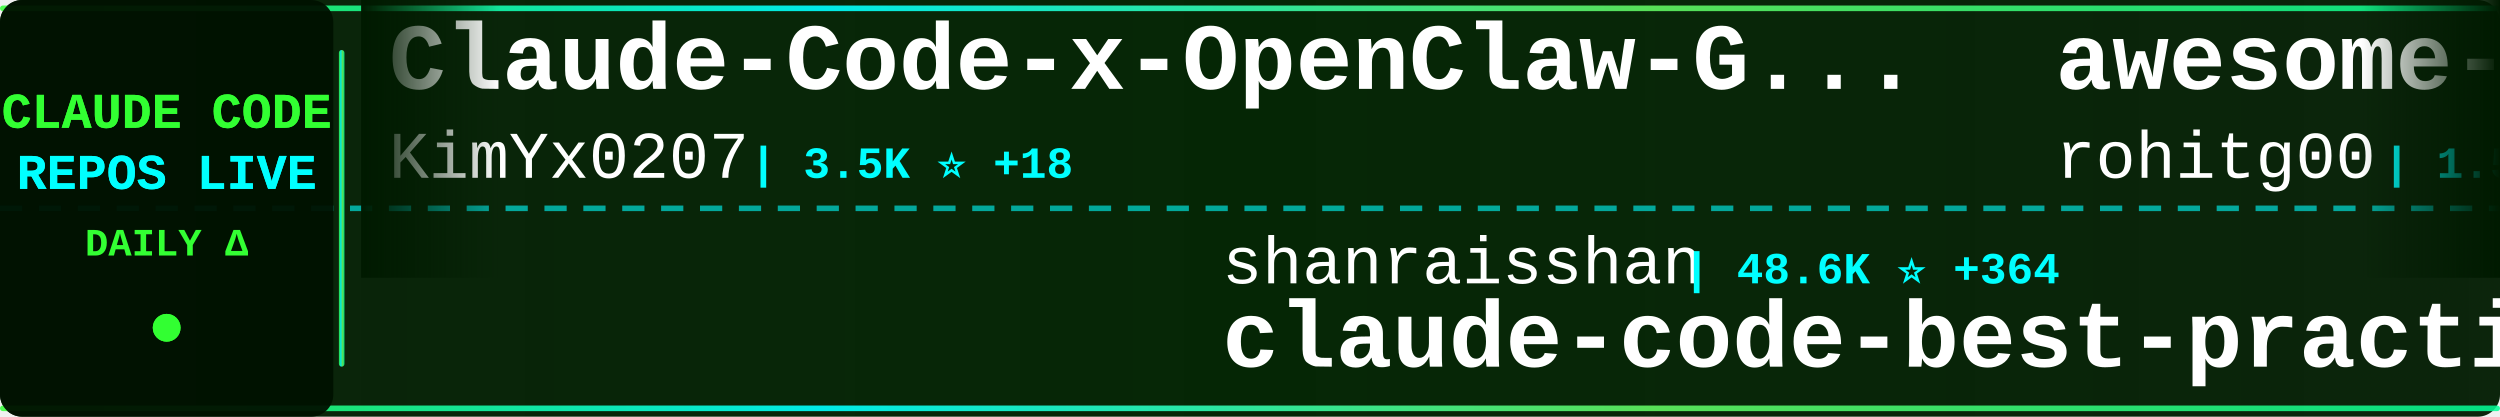
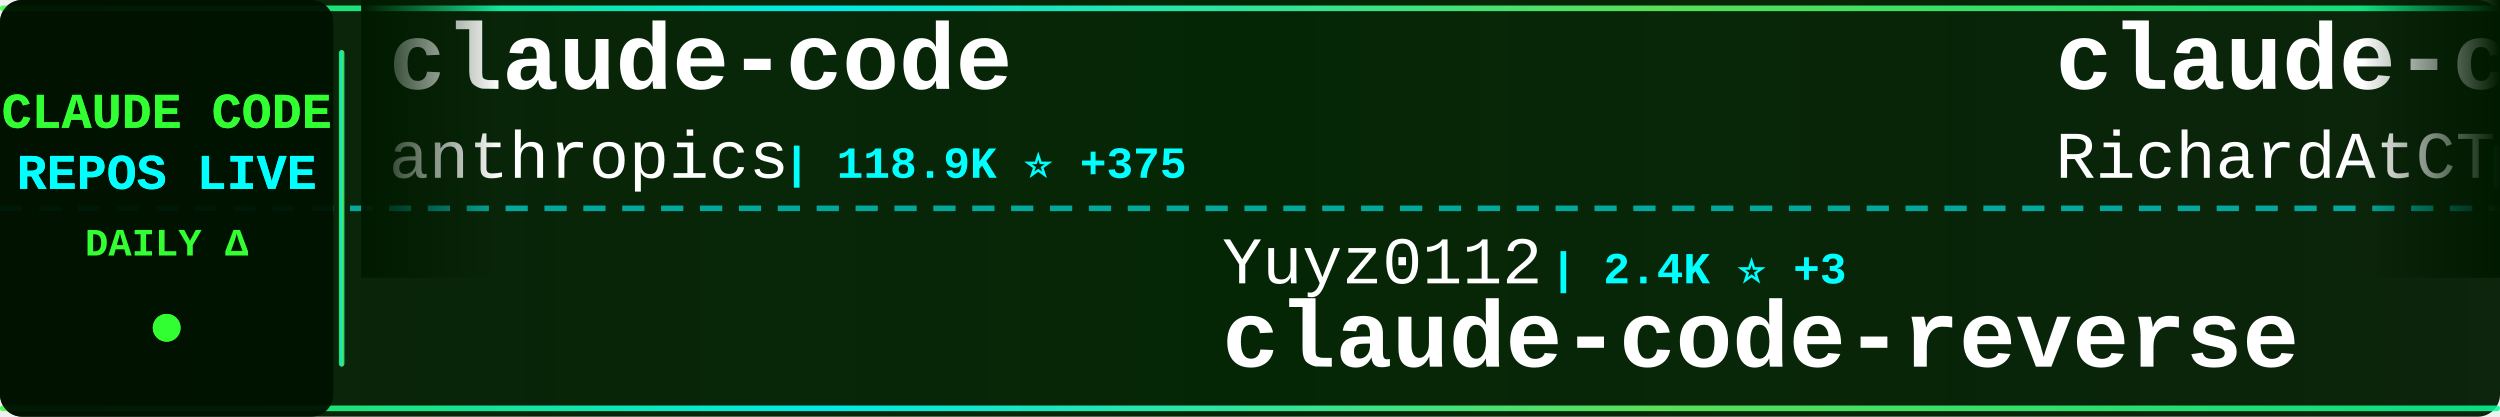
<svg xmlns="http://www.w3.org/2000/svg" width="900" height="150">
  <defs>
    <linearGradient id="tickerBg" x1="0%" y1="0%" x2="100%" y2="0%">
      <stop offset="0%" style="stop-color:#001a00;stop-opacity:0.95" />
      <stop offset="50%" style="stop-color:#002200;stop-opacity:0.98" />
      <stop offset="100%" style="stop-color:#001a00;stop-opacity:0.95" />
    </linearGradient>
    <linearGradient id="borderGrad" x1="0%" y1="0%" x2="100%" y2="0%">
      <stop offset="0%" style="stop-color:#33ff33;stop-opacity:0.85">
        <animate attributeName="stop-opacity" values="0.85;1;0.85" dur="2s" repeatCount="indefinite" />
      </stop>
      <stop offset="33%" style="stop-color:#00ffff;stop-opacity:0.9">
        <animate attributeName="stop-opacity" values="0.9;1;0.9" dur="2.2s" repeatCount="indefinite" />
      </stop>
      <stop offset="66%" style="stop-color:#66ff66;stop-opacity:0.85">
        <animate attributeName="stop-opacity" values="0.85;1;0.85" dur="1.8s" repeatCount="indefinite" />
      </stop>
      <stop offset="100%" style="stop-color:#00ff99;stop-opacity:0.85">
        <animate attributeName="stop-opacity" values="0.85;1;0.85" dur="2s" repeatCount="indefinite" />
      </stop>
    </linearGradient>
    <filter id="textGlow">
      <feGaussianBlur stdDeviation="0.1" result="coloredBlur" />
      <feMerge>
        <feMergeNode in="coloredBlur" />
        <feMergeNode in="SourceGraphic" />
      </feMerge>
    </filter>
    <filter id="metricGlow">
      <feGaussianBlur stdDeviation="0.2" result="coloredBlur" />
      <feMerge>
        <feMergeNode in="coloredBlur" />
        <feMergeNode in="SourceGraphic" />
      </feMerge>
    </filter>
    <linearGradient id="leftFade" x1="0%" y1="0%" x2="100%" y2="0%">
      <stop offset="0%" style="stop-color:#001a00;stop-opacity:1" />
      <stop offset="100%" style="stop-color:#001a00;stop-opacity:0" />
    </linearGradient>
    <linearGradient id="rightFade" x1="0%" y1="0%" x2="100%" y2="0%">
      <stop offset="0%" style="stop-color:#001a00;stop-opacity:0" />
      <stop offset="100%" style="stop-color:#001a00;stop-opacity:1" />
    </linearGradient>
  </defs>
  <rect width="900" height="150" fill="url(#tickerBg)" rx="8" />
  <rect x="0" y="2" width="900" height="2" fill="url(#borderGrad)" rx="1" />
  <rect x="0" y="146" width="900" height="2" fill="url(#borderGrad)" rx="1" />
  <line x1="0" y1="75" x2="900" y2="75" stroke="#00ffff" stroke-width="2" stroke-dasharray="8 6" opacity="0.6" />
  <rect x="0" y="0" width="120" height="150" fill="#001100" opacity="0.95" rx="8" />
  <text x="60" y="46" font-family="'Courier New', monospace" font-size="18" font-weight="bold" fill="#33ff33" text-anchor="middle" filter="url(#textGlow)">
    CLAUDE CODE
  </text>
  <text x="60" y="68" font-family="'Courier New', monospace" font-size="18" font-weight="bold" fill="#00ffff" text-anchor="middle" filter="url(#textGlow)">
    REPOS LIVE
  </text>
  <text x="60" y="92" font-family="'Courier New', monospace" font-size="14" font-weight="bold" fill="#33ff33" text-anchor="middle">
    DAILY Δ
  </text>
  <circle cx="60" cy="118" r="5" fill="#33ff33" filter="url(#metricGlow)">
    <animate attributeName="r" values="4;6;4" dur="1.5s" repeatCount="indefinite" />
    <animate attributeName="opacity" values="0.6;1;0.6" dur="1.5s" repeatCount="indefinite" />
  </circle>
  <rect x="122" y="18" width="2" height="114" fill="url(#borderGrad)" rx="1" />
  <clipPath id="tickerClip">
    <rect x="130" y="0" width="770" height="150" />
  </clipPath>
  <g clip-path="url(#tickerClip)">
    <g id="tickerItems">
      <animateTransform attributeName="transform" attributeType="XML" type="translate" from="0 0" to="-3000 0" dur="54s" repeatCount="indefinite" />
      <g transform="translate(0, 0)">
-         <text x="140" y="32" font-family="'Courier New', monospace" font-size="34" font-weight="bold" fill="#ffffff">Claude-Code-x-OpenClaw-G...</text>
-         <text x="140" y="64" font-family="'Courier New', monospace" font-size="24" font-weight="normal" fill="#ffffff" opacity="1.0">KimYx0207</text>
-         <text x="270" y="64" font-family="'Courier New', monospace" font-size="16" font-weight="bold" fill="#00ffff"> | 3.5K ⭐ +18</text>
+         <text x="140" y="32" font-family="'Courier New', monospace" font-size="34" font-weight="bold" fill="#ffffff">claude-code</text>
+         <text x="140" y="64" font-family="'Courier New', monospace" font-size="24" font-weight="normal" fill="#ffffff" opacity="1.0">anthropics</text>
+         <text x="282" y="64" font-family="'Courier New', monospace" font-size="16" font-weight="bold" fill="#00ffff"> | 118.9K ⭐ +375</text>
      </g>
      <g transform="translate(300, 0)">
-         <text x="140" y="102" font-family="'Courier New', monospace" font-size="24" font-weight="normal" fill="#ffffff" opacity="1.0">shanraisshan</text>
-         <text x="306" y="102" font-family="'Courier New', monospace" font-size="16" font-weight="bold" fill="#00ffff"> | 48.6K ⭐ +364</text>
-         <text x="140" y="132" font-family="'Courier New', monospace" font-size="34" font-weight="bold" fill="#ffffff">claude-code-best-practic...</text>
+         <text x="140" y="102" font-family="'Courier New', monospace" font-size="24" font-weight="normal" fill="#ffffff" opacity="1.0">Yuyz0112</text>
+         <text x="258" y="102" font-family="'Courier New', monospace" font-size="16" font-weight="bold" fill="#00ffff"> | 2.4K ⭐ +3</text>
+         <text x="140" y="132" font-family="'Courier New', monospace" font-size="34" font-weight="bold" fill="#ffffff">claude-code-reverse</text>
      </g>
      <g transform="translate(600, 0)">
-         <text x="140" y="32" font-family="'Courier New', monospace" font-size="34" font-weight="bold" fill="#ffffff">awesome-claude-code-tool...</text>
-         <text x="140" y="64" font-family="'Courier New', monospace" font-size="24" font-weight="normal" fill="#ffffff" opacity="1.0">rohitg00</text>
-         <text x="258" y="64" font-family="'Courier New', monospace" font-size="16" font-weight="bold" fill="#00ffff"> | 1.5K ⭐ +16</text>
+         <text x="140" y="32" font-family="'Courier New', monospace" font-size="34" font-weight="bold" fill="#ffffff">claude-code-telegram</text>
+         <text x="140" y="64" font-family="'Courier New', monospace" font-size="24" font-weight="normal" fill="#ffffff" opacity="1.0">RichardAtCT</text>
+         <text x="294" y="64" font-family="'Courier New', monospace" font-size="16" font-weight="bold" fill="#00ffff"> | 2.5K ⭐ +1</text>
      </g>
      <g transform="translate(900, 0)">
-         <text x="140" y="102" font-family="'Courier New', monospace" font-size="24" font-weight="normal" fill="#ffffff" opacity="1.0">chiragjoshi12</text>
-         <text x="318" y="102" font-family="'Courier New', monospace" font-size="16" font-weight="bold" fill="#00ffff"> | 195 ⭐</text>
-         <text x="140" y="132" font-family="'Courier New', monospace" font-size="34" font-weight="bold" fill="#ffffff">claude-code</text>
+         <text x="140" y="102" font-family="'Courier New', monospace" font-size="24" font-weight="normal" fill="#ffffff" opacity="1.0">Yeachan-Heo</text>
+         <text x="294" y="102" font-family="'Courier New', monospace" font-size="16" font-weight="bold" fill="#00ffff"> | 31.8K ⭐ +182</text>
+         <text x="140" y="132" font-family="'Courier New', monospace" font-size="34" font-weight="bold" fill="#ffffff">oh-my-claudecode</text>
      </g>
      <g transform="translate(1200, 0)">
-         <text x="140" y="32" font-family="'Courier New', monospace" font-size="34" font-weight="bold" fill="#ffffff">claude-code-reverse</text>
-         <text x="140" y="64" font-family="'Courier New', monospace" font-size="24" font-weight="normal" fill="#ffffff" opacity="1.0">Yuyz0112</text>
-         <text x="258" y="64" font-family="'Courier New', monospace" font-size="16" font-weight="bold" fill="#00ffff"> | 2.4K ⭐ +1</text>
+         <text x="140" y="32" font-family="'Courier New', monospace" font-size="34" font-weight="bold" fill="#ffffff">claude-code-webui</text>
+         <text x="140" y="64" font-family="'Courier New', monospace" font-size="24" font-weight="normal" fill="#ffffff" opacity="1.0">sugyan</text>
+         <text x="234" y="64" font-family="'Courier New', monospace" font-size="16" font-weight="bold" fill="#00ffff"> | 1.1K ⭐ +3</text>
      </g>
      <g transform="translate(1500, 0)">
-         <text x="140" y="102" font-family="'Courier New', monospace" font-size="24" font-weight="normal" fill="#ffffff" opacity="1.0">anthropics</text>
-         <text x="282" y="102" font-family="'Courier New', monospace" font-size="16" font-weight="bold" fill="#00ffff"> | 118.5K ⭐ +327</text>
-         <text x="140" y="132" font-family="'Courier New', monospace" font-size="34" font-weight="bold" fill="#ffffff">claude-code</text>
+         <text x="140" y="102" font-family="'Courier New', monospace" font-size="24" font-weight="normal" fill="#ffffff" opacity="1.0">eyaltoledano</text>
+         <text x="306" y="102" font-family="'Courier New', monospace" font-size="16" font-weight="bold" fill="#00ffff"> | 26.9K ⭐ +30</text>
+         <text x="140" y="132" font-family="'Courier New', monospace" font-size="34" font-weight="bold" fill="#ffffff">claude-task-master</text>
      </g>
      <g transform="translate(1800, 0)">
        <text x="140" y="32" font-family="'Courier New', monospace" font-size="34" font-weight="bold" fill="#ffffff">claude-code</text>
-         <text x="140" y="64" font-family="'Courier New', monospace" font-size="24" font-weight="normal" fill="#ffffff" opacity="1.0">claude-code-best</text>
-         <text x="354" y="64" font-family="'Courier New', monospace" font-size="16" font-weight="bold" fill="#00ffff"> | 17.1K ⭐ +106</text>
+         <text x="140" y="64" font-family="'Courier New', monospace" font-size="24" font-weight="normal" fill="#ffffff" opacity="1.0">lowcortisolprogrammer</text>
+         <text x="414" y="64" font-family="'Courier New', monospace" font-size="16" font-weight="bold" fill="#00ffff"> | 173 ⭐</text>
      </g>
      <g transform="translate(2100, 0)">
-         <text x="140" y="102" font-family="'Courier New', monospace" font-size="24" font-weight="normal" fill="#ffffff" opacity="1.0">oboard</text>
-         <text x="234" y="102" font-family="'Courier New', monospace" font-size="16" font-weight="bold" fill="#00ffff"> | 3.1K ⭐ -1</text>
-         <text x="140" y="132" font-family="'Courier New', monospace" font-size="34" font-weight="bold" fill="#ffffff">claude-code-rev</text>
+         <text x="140" y="102" font-family="'Courier New', monospace" font-size="24" font-weight="normal" fill="#ffffff" opacity="1.0">disler</text>
+         <text x="234" y="102" font-family="'Courier New', monospace" font-size="16" font-weight="bold" fill="#00ffff"> | 3.6K ⭐ +2</text>
+         <text x="140" y="132" font-family="'Courier New', monospace" font-size="34" font-weight="bold" fill="#ffffff">claude-code-hooks-master...</text>
      </g>
      <g transform="translate(2400, 0)">
-         <text x="140" y="32" font-family="'Courier New', monospace" font-size="34" font-weight="bold" fill="#ffffff">claude-code</text>
-         <text x="140" y="64" font-family="'Courier New', monospace" font-size="24" font-weight="normal" fill="#ffffff" opacity="1.0">tanbiralam</text>
-         <text x="282" y="64" font-family="'Courier New', monospace" font-size="16" font-weight="bold" fill="#00ffff"> | 1.6K ⭐ +7</text>
+         <text x="140" y="32" font-family="'Courier New', monospace" font-size="34" font-weight="bold" fill="#ffffff">claude-code-best-practic...</text>
+         <text x="140" y="64" font-family="'Courier New', monospace" font-size="24" font-weight="normal" fill="#ffffff" opacity="1.0">shanraisshan</text>
+         <text x="306" y="64" font-family="'Courier New', monospace" font-size="16" font-weight="bold" fill="#00ffff"> | 49.1K ⭐ +452</text>
      </g>
      <g transform="translate(2700, 0)">
-         <text x="140" y="102" font-family="'Courier New', monospace" font-size="24" font-weight="normal" fill="#ffffff" opacity="1.0">pedrohcgs</text>
-         <text x="270" y="102" font-family="'Courier New', monospace" font-size="16" font-weight="bold" fill="#00ffff"> | 997 ⭐ +6</text>
-         <text x="140" y="132" font-family="'Courier New', monospace" font-size="34" font-weight="bold" fill="#ffffff">claude-code-my-workflow</text>
+         <text x="140" y="102" font-family="'Courier New', monospace" font-size="24" font-weight="normal" fill="#ffffff" opacity="1.0">777genius</text>
+         <text x="270" y="102" font-family="'Courier New', monospace" font-size="16" font-weight="bold" fill="#00ffff"> | 901 ⭐</text>
+         <text x="140" y="132" font-family="'Courier New', monospace" font-size="34" font-weight="bold" fill="#ffffff">claude-code-source-code</text>
      </g>
      <g transform="translate(3000, 0)">
-         <text x="140" y="32" font-family="'Courier New', monospace" font-size="34" font-weight="bold" fill="#ffffff">Claude-Code-x-OpenClaw-G...</text>
-         <text x="140" y="64" font-family="'Courier New', monospace" font-size="24" font-weight="normal" fill="#ffffff" opacity="1.0">KimYx0207</text>
-         <text x="270" y="64" font-family="'Courier New', monospace" font-size="16" font-weight="bold" fill="#00ffff"> | 3.5K ⭐ +18</text>
+         <text x="140" y="32" font-family="'Courier New', monospace" font-size="34" font-weight="bold" fill="#ffffff">claude-code</text>
+         <text x="140" y="64" font-family="'Courier New', monospace" font-size="24" font-weight="normal" fill="#ffffff" opacity="1.0">anthropics</text>
+         <text x="282" y="64" font-family="'Courier New', monospace" font-size="16" font-weight="bold" fill="#00ffff"> | 118.9K ⭐ +375</text>
      </g>
      <g transform="translate(3300, 0)">
-         <text x="140" y="102" font-family="'Courier New', monospace" font-size="24" font-weight="normal" fill="#ffffff" opacity="1.0">shanraisshan</text>
-         <text x="306" y="102" font-family="'Courier New', monospace" font-size="16" font-weight="bold" fill="#00ffff"> | 48.6K ⭐ +364</text>
-         <text x="140" y="132" font-family="'Courier New', monospace" font-size="34" font-weight="bold" fill="#ffffff">claude-code-best-practic...</text>
+         <text x="140" y="102" font-family="'Courier New', monospace" font-size="24" font-weight="normal" fill="#ffffff" opacity="1.0">Yuyz0112</text>
+         <text x="258" y="102" font-family="'Courier New', monospace" font-size="16" font-weight="bold" fill="#00ffff"> | 2.4K ⭐ +3</text>
+         <text x="140" y="132" font-family="'Courier New', monospace" font-size="34" font-weight="bold" fill="#ffffff">claude-code-reverse</text>
      </g>
      <g transform="translate(3600, 0)">
-         <text x="140" y="32" font-family="'Courier New', monospace" font-size="34" font-weight="bold" fill="#ffffff">awesome-claude-code-tool...</text>
-         <text x="140" y="64" font-family="'Courier New', monospace" font-size="24" font-weight="normal" fill="#ffffff" opacity="1.0">rohitg00</text>
-         <text x="258" y="64" font-family="'Courier New', monospace" font-size="16" font-weight="bold" fill="#00ffff"> | 1.5K ⭐ +16</text>
+         <text x="140" y="32" font-family="'Courier New', monospace" font-size="34" font-weight="bold" fill="#ffffff">claude-code-telegram</text>
+         <text x="140" y="64" font-family="'Courier New', monospace" font-size="24" font-weight="normal" fill="#ffffff" opacity="1.0">RichardAtCT</text>
+         <text x="294" y="64" font-family="'Courier New', monospace" font-size="16" font-weight="bold" fill="#00ffff"> | 2.5K ⭐ +1</text>
      </g>
      <g transform="translate(3900, 0)">
-         <text x="140" y="102" font-family="'Courier New', monospace" font-size="24" font-weight="normal" fill="#ffffff" opacity="1.0">chiragjoshi12</text>
-         <text x="318" y="102" font-family="'Courier New', monospace" font-size="16" font-weight="bold" fill="#00ffff"> | 195 ⭐</text>
-         <text x="140" y="132" font-family="'Courier New', monospace" font-size="34" font-weight="bold" fill="#ffffff">claude-code</text>
+         <text x="140" y="102" font-family="'Courier New', monospace" font-size="24" font-weight="normal" fill="#ffffff" opacity="1.0">Yeachan-Heo</text>
+         <text x="294" y="102" font-family="'Courier New', monospace" font-size="16" font-weight="bold" fill="#00ffff"> | 31.8K ⭐ +182</text>
+         <text x="140" y="132" font-family="'Courier New', monospace" font-size="34" font-weight="bold" fill="#ffffff">oh-my-claudecode</text>
      </g>
    </g>
  </g>
  <rect x="130" y="0" width="50" height="100" fill="url(#leftFade)" />
  <rect x="850" y="0" width="50" height="100" fill="url(#rightFade)" />
</svg>
